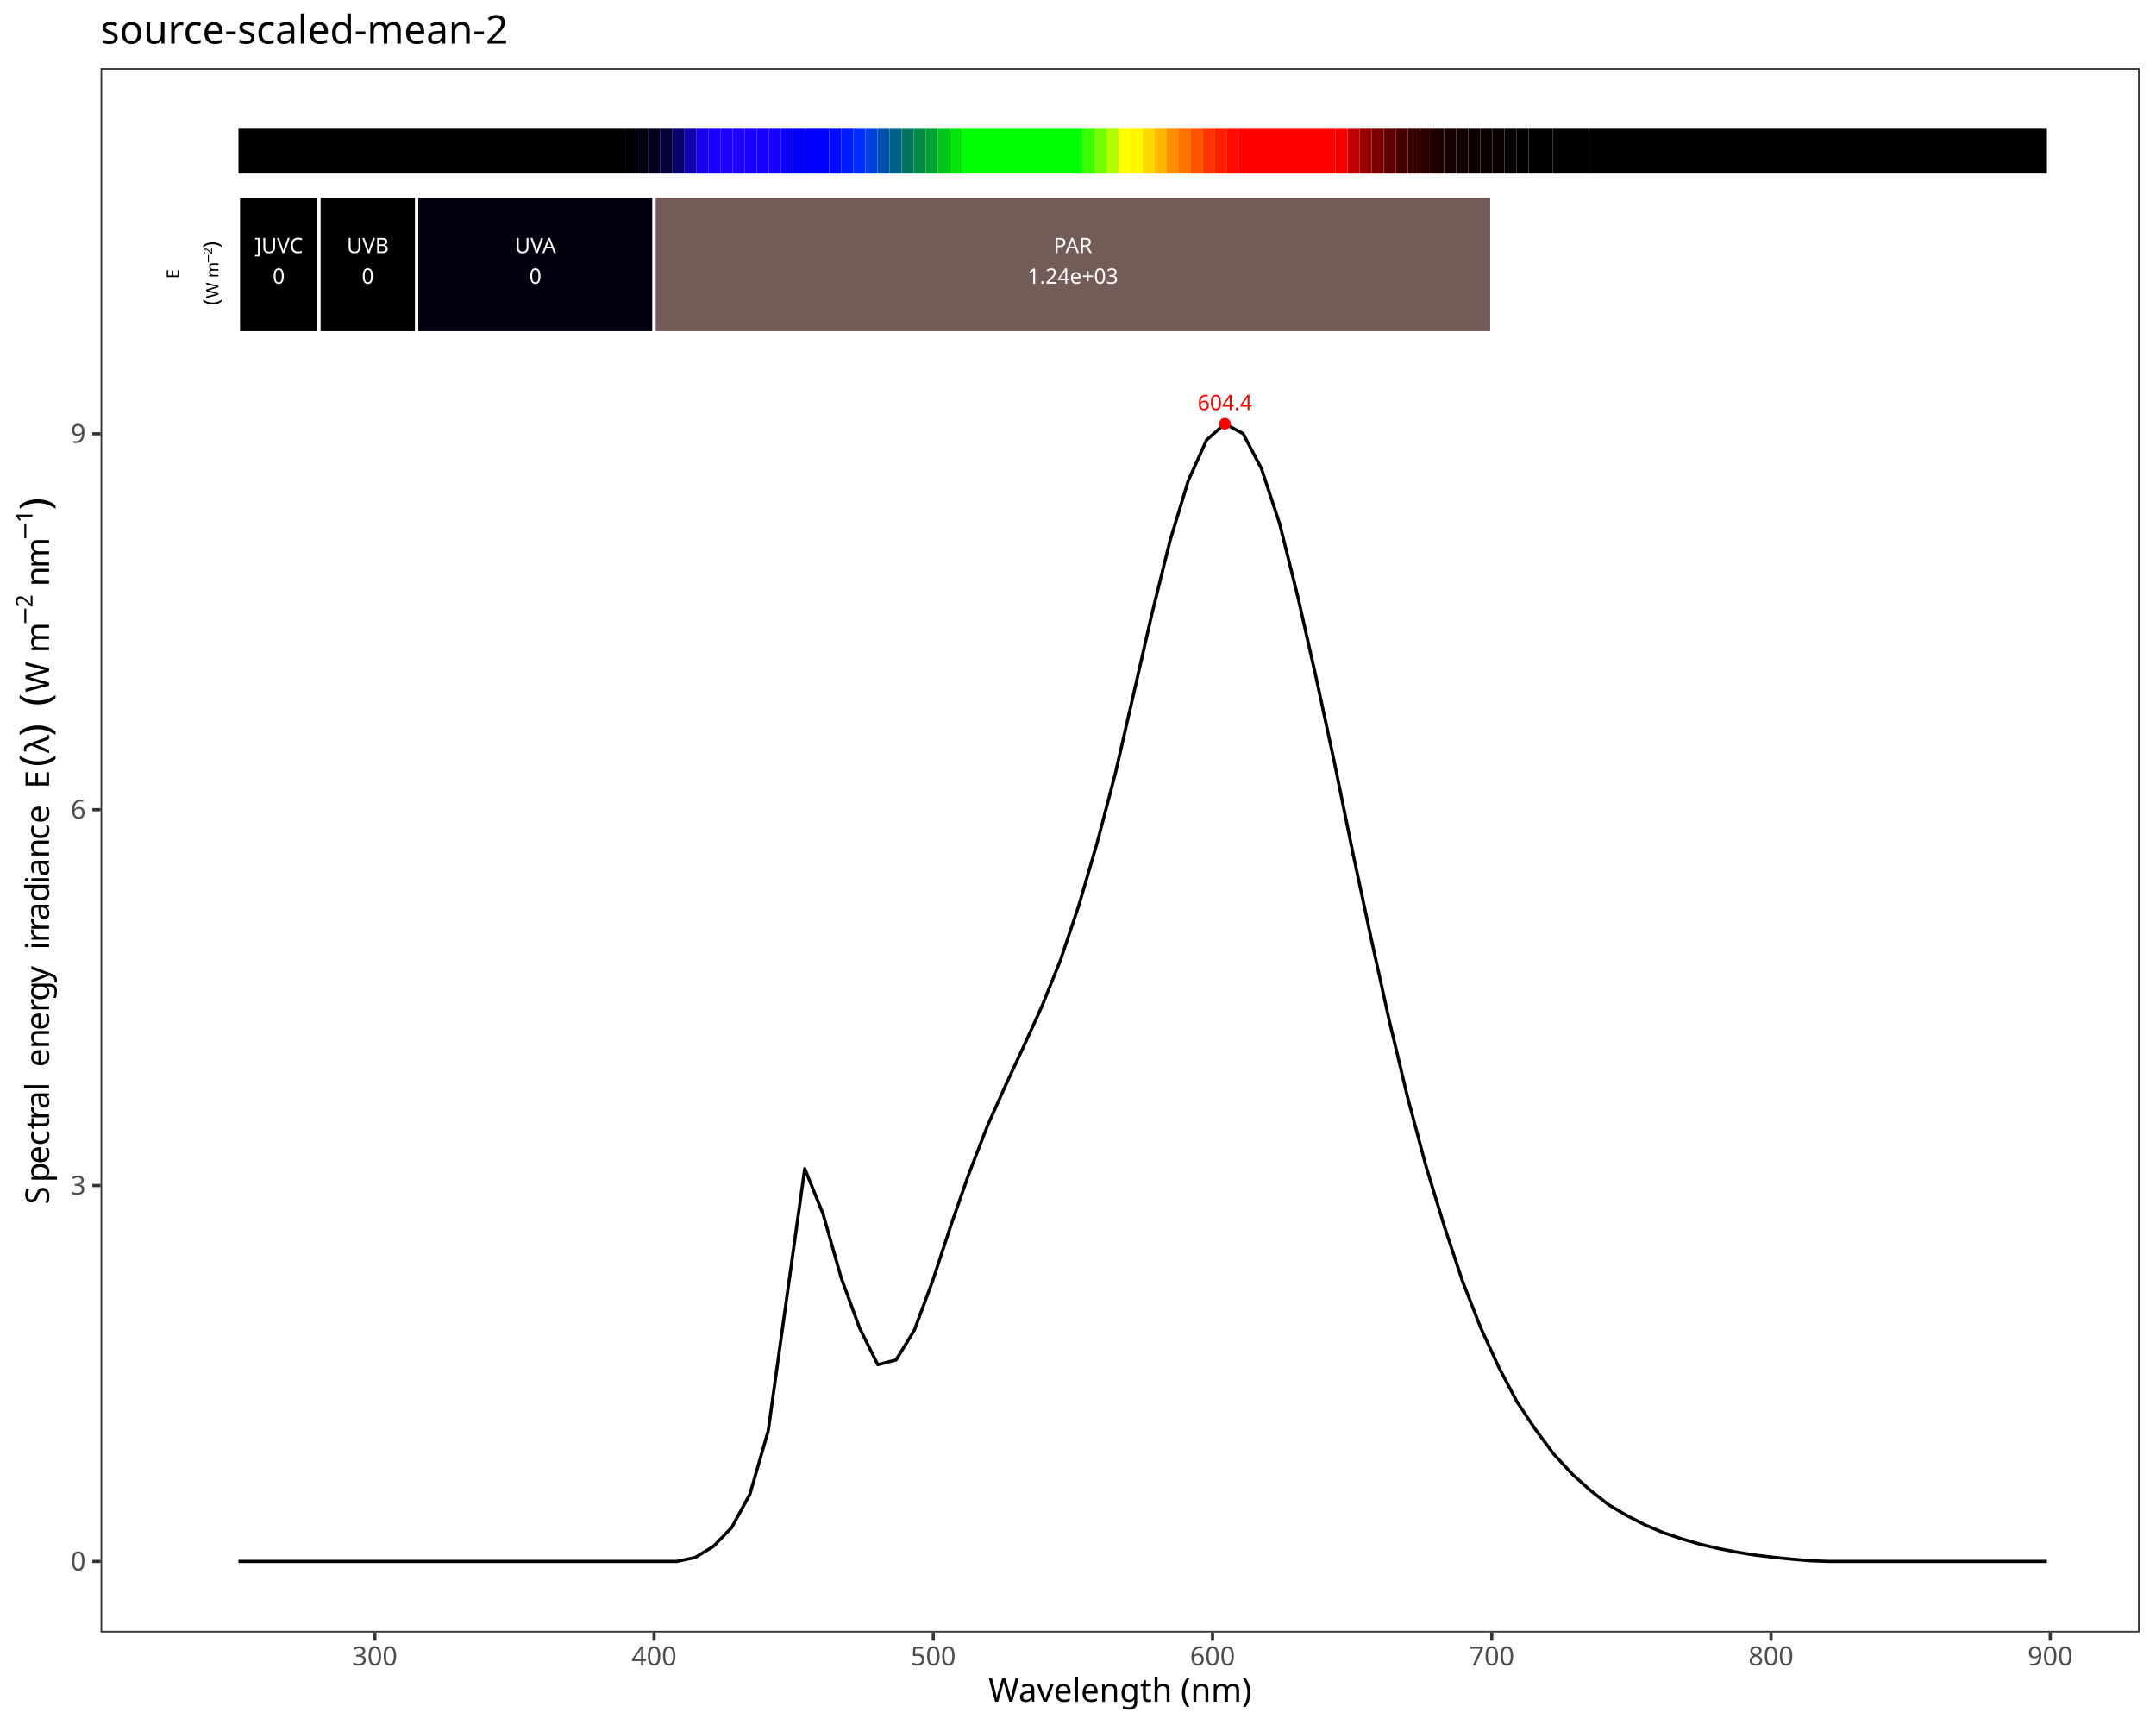
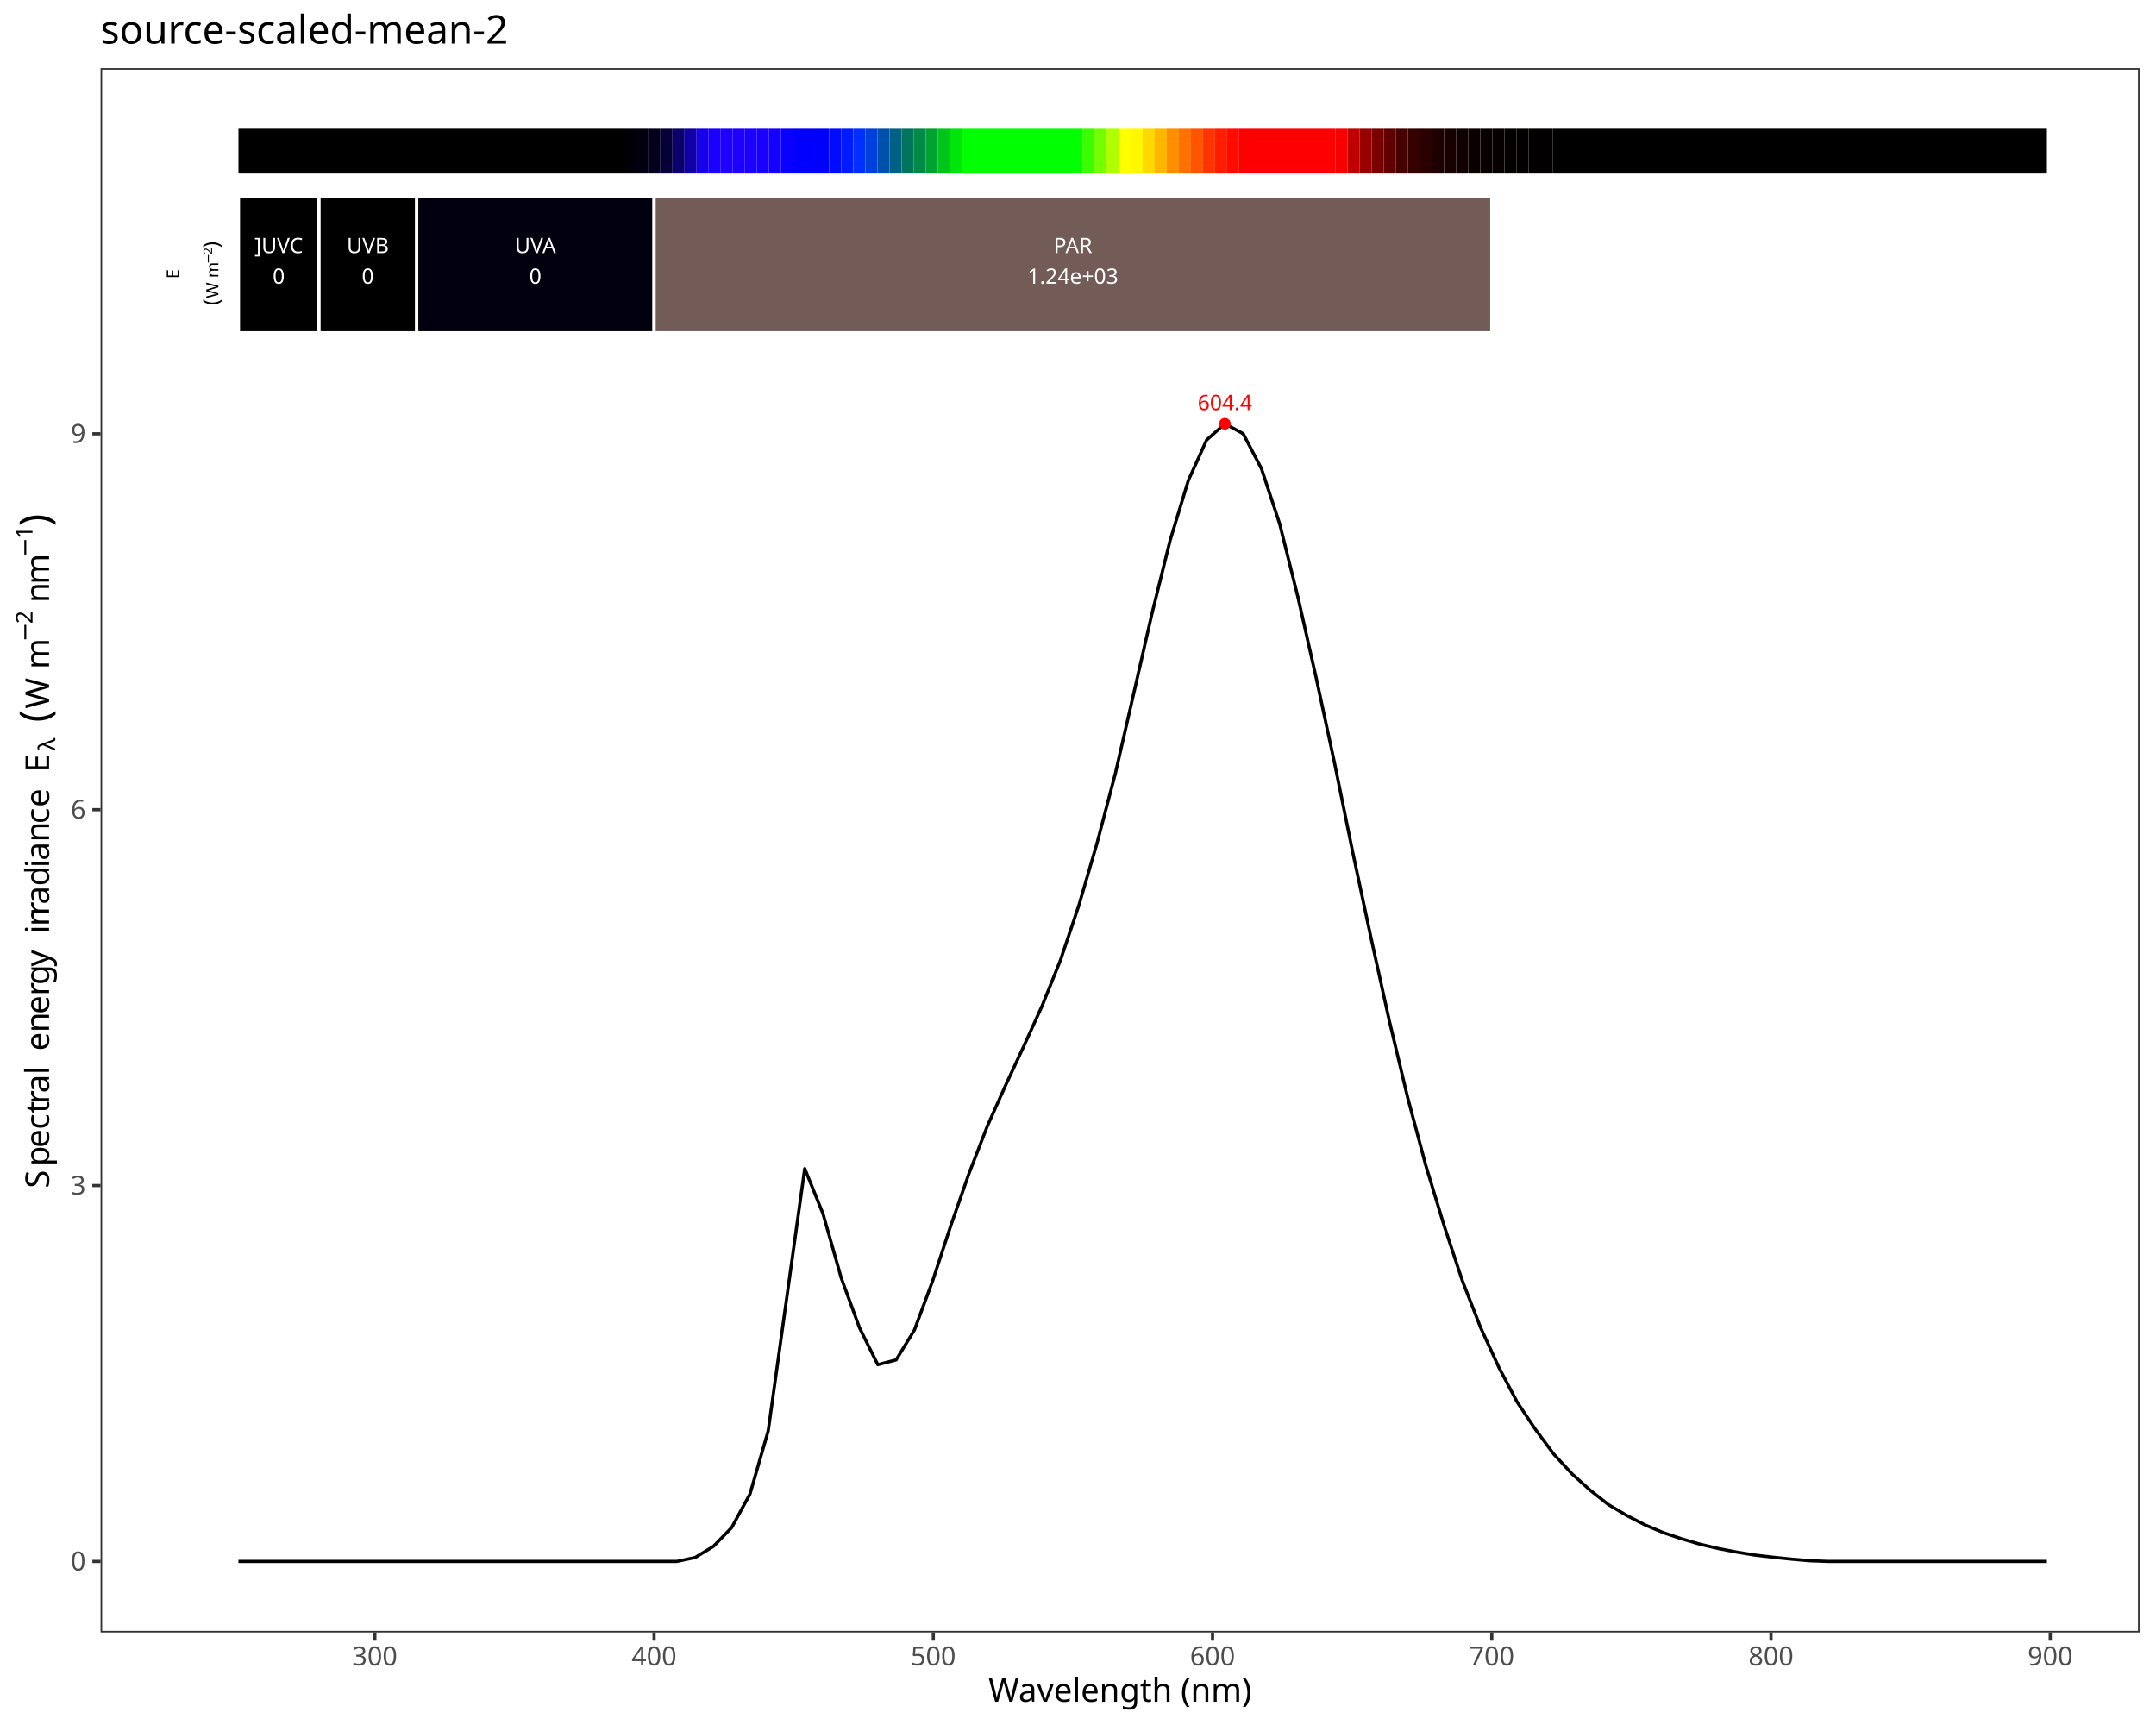
<svg xmlns="http://www.w3.org/2000/svg" class="svglite" data-engine-version="2.0" width="720.00pt" height="576.00pt" viewBox="0 0 720.00 576.00">
  <defs>
    <style type="text/css">
    .svglite line, .svglite polyline, .svglite polygon, .svglite path, .svglite rect, .svglite circle {
      fill: none;
      stroke: #000000;
      stroke-linecap: round;
      stroke-linejoin: round;
      stroke-miterlimit: 10.00;
    }
  </style>
  </defs>
  <rect width="100%" height="100%" style="stroke: none; fill: #FFFFFF;" />
  <defs>
    <clipPath id="cpMC4wMHw3MjAuMDB8MC4wMHw1NzYuMDA=">
      <rect x="0.00" y="0.00" width="720.00" height="576.00" />
    </clipPath>
  </defs>
  <g clip-path="url(#cpMC4wMHw3MjAuMDB8MC4wMHw1NzYuMDA=)">
    <rect x="0.00" y="0.00" width="720.00" height="576.00" style="stroke-width: 1.07; stroke: #FFFFFF; fill: #FFFFFF;" />
  </g>
  <defs>
    <clipPath id="cpMzMuNTh8NzE0LjUyfDIyLjc4fDU0NS4xMQ==">
      <rect x="33.58" y="22.78" width="680.94" height="522.33" />
    </clipPath>
  </defs>
  <g clip-path="url(#cpMzMuNTh8NzE0LjUyfDIyLjc4fDU0NS4xMQ==)">
    <rect x="33.58" y="22.78" width="680.94" height="522.33" style="stroke-width: 1.07; stroke: none; fill: #FFFFFF;" />
    <polyline points="79.63,521.37 85.73,521.37 91.83,521.37 97.93,521.37 104.03,521.37 110.13,521.37 116.23,521.37 122.33,521.37 128.43,521.37 134.54,521.37 140.64,521.37 146.74,521.37 152.84,521.37 158.94,521.37 165.04,521.37 171.14,521.37 177.24,521.37 183.34,521.37 189.44,521.37 195.54,521.37 201.64,521.37 207.74,521.37 213.84,521.37 219.94,521.37 226.04,521.37 232.14,520.07 238.24,516.35 244.34,510.07 250.44,498.90 256.54,477.78 262.64,433.98 268.74,390.22 274.84,405.28 280.94,426.76 287.04,443.39 293.14,455.68 299.25,454.09 305.35,444.15 311.45,427.72 317.55,409.15 323.65,391.70 329.75,375.96 335.85,362.34 341.95,349.22 348.05,335.78 354.15,320.59 360.25,302.43 366.35,281.57 372.45,258.36 378.55,231.81 384.65,205.10 390.75,180.48 396.85,160.41 402.95,146.91 409.05,141.49 415.15,144.80 421.25,156.45 427.35,174.92 433.45,199.41 439.55,226.40 445.65,254.70 451.75,284.62 457.85,313.17 463.96,340.83 470.06,366.38 476.16,389.22 482.26,409.27 488.36,427.68 494.46,443.32 500.56,456.61 506.66,468.18 512.76,477.30 518.86,485.52 524.96,492.13 531.06,497.63 537.16,502.43 543.26,506.05 549.36,509.19 555.46,511.77 561.56,513.82 567.66,515.61 573.76,517.05 579.86,518.24 585.96,519.24 592.06,519.97 598.16,520.60 604.26,521.14 610.36,521.37 616.46,521.37 622.57,521.37 628.67,521.37 634.77,521.37 640.87,521.37 646.97,521.37 653.07,521.37 659.17,521.37 665.27,521.37 671.37,521.37 677.47,521.37 683.57,521.37 " style="stroke-width: 1.07; stroke-linecap: butt;" />
    <text x="409.05" y="136.94" text-anchor="middle" style="font-size: 7.11px; fill: #FF0000; font-family: sans;" textLength="17.80px" lengthAdjust="spacingAndGlyphs">604.4</text>
    <circle cx="409.05" cy="141.49" r="1.95" style="stroke-width: 0.71; stroke: none; fill: #FF0000;" />
    <rect x="79.63" y="42.73" width="128.84" height="15.20" style="stroke-width: 1.07; stroke: none; stroke-linecap: square; stroke-linejoin: miter; fill: #000000;" />
    <rect x="208.47" y="42.73" width="4.03" height="15.20" style="stroke-width: 1.07; stroke: none; stroke-linecap: square; stroke-linejoin: miter; fill: #010006;" />
    <rect x="212.50" y="42.73" width="4.03" height="15.20" style="stroke-width: 1.07; stroke: none; stroke-linecap: square; stroke-linejoin: miter; fill: #02000F;" />
    <rect x="216.52" y="42.73" width="4.03" height="15.20" style="stroke-width: 1.07; stroke: none; stroke-linecap: square; stroke-linejoin: miter; fill: #03001E;" />
    <rect x="220.55" y="42.73" width="4.03" height="15.20" style="stroke-width: 1.07; stroke: none; stroke-linecap: square; stroke-linejoin: miter; fill: #060038;" />
    <rect x="224.58" y="42.73" width="4.03" height="15.20" style="stroke-width: 1.07; stroke: none; stroke-linecap: square; stroke-linejoin: miter; fill: #0C006D;" />
    <rect x="228.60" y="42.73" width="4.03" height="15.20" style="stroke-width: 1.07; stroke: none; stroke-linecap: square; stroke-linejoin: miter; fill: #1100A7;" />
    <rect x="232.63" y="42.73" width="4.03" height="15.20" style="stroke-width: 1.07; stroke: none; stroke-linecap: square; stroke-linejoin: miter; fill: #1700EB;" />
    <rect x="236.66" y="42.73" width="4.03" height="15.20" style="stroke-width: 1.07; stroke: none; stroke-linecap: square; stroke-linejoin: miter; fill: #1C00FF;" />
    <rect x="240.68" y="42.73" width="4.03" height="15.20" style="stroke-width: 1.07; stroke: none; stroke-linecap: square; stroke-linejoin: miter; fill: #1E00FF;" />
    <rect x="244.71" y="42.73" width="4.03" height="15.20" style="stroke-width: 1.07; stroke: none; stroke-linecap: square; stroke-linejoin: miter; fill: #1F00FF;" />
    <rect x="248.73" y="42.73" width="4.03" height="15.20" style="stroke-width: 1.07; stroke: none; stroke-linecap: square; stroke-linejoin: miter; fill: #1C00FF;" />
    <rect x="252.76" y="42.73" width="4.03" height="15.20" style="stroke-width: 1.07; stroke: none; stroke-linecap: square; stroke-linejoin: miter; fill: #1900FF;" />
    <rect x="256.79" y="42.73" width="4.03" height="15.20" style="stroke-width: 1.07; stroke: none; stroke-linecap: square; stroke-linejoin: miter; fill: #1400FF;" />
    <rect x="260.81" y="42.73" width="4.03" height="15.20" style="stroke-width: 1.07; stroke: none; stroke-linecap: square; stroke-linejoin: miter; fill: #0A00FF;" />
    <rect x="264.84" y="42.73" width="4.03" height="15.20" style="stroke-width: 1.07; stroke: none; stroke-linecap: square; stroke-linejoin: miter; fill: #0100FF;" />
    <rect x="268.87" y="42.73" width="8.05" height="15.20" style="stroke-width: 1.07; stroke: none; stroke-linecap: square; stroke-linejoin: miter; fill: #0000FF;" />
    <rect x="276.92" y="42.73" width="4.03" height="15.20" style="stroke-width: 1.07; stroke: none; stroke-linecap: square; stroke-linejoin: miter; fill: #000BFF;" />
    <rect x="280.94" y="42.73" width="4.03" height="15.20" style="stroke-width: 1.07; stroke: none; stroke-linecap: square; stroke-linejoin: miter; fill: #001BFF;" />
    <rect x="284.97" y="42.73" width="4.03" height="15.20" style="stroke-width: 1.07; stroke: none; stroke-linecap: square; stroke-linejoin: miter; fill: #0030FF;" />
    <rect x="289.00" y="42.73" width="4.03" height="15.20" style="stroke-width: 1.07; stroke: none; stroke-linecap: square; stroke-linejoin: miter; fill: #0041DD;" />
    <rect x="293.02" y="42.73" width="4.03" height="15.20" style="stroke-width: 1.07; stroke: none; stroke-linecap: square; stroke-linejoin: miter; fill: #0051AC;" />
    <rect x="297.05" y="42.73" width="4.03" height="15.20" style="stroke-width: 1.07; stroke: none; stroke-linecap: square; stroke-linejoin: miter; fill: #006184;" />
    <rect x="301.08" y="42.73" width="4.03" height="15.20" style="stroke-width: 1.07; stroke: none; stroke-linecap: square; stroke-linejoin: miter; fill: #00755C;" />
    <rect x="305.10" y="42.73" width="4.03" height="15.20" style="stroke-width: 1.07; stroke: none; stroke-linecap: square; stroke-linejoin: miter; fill: #008A45;" />
    <rect x="309.13" y="42.73" width="4.03" height="15.20" style="stroke-width: 1.07; stroke: none; stroke-linecap: square; stroke-linejoin: miter; fill: #00A232;" />
    <rect x="313.15" y="42.73" width="4.03" height="15.20" style="stroke-width: 1.07; stroke: none; stroke-linecap: square; stroke-linejoin: miter; fill: #00C61C;" />
    <rect x="317.18" y="42.73" width="4.03" height="15.20" style="stroke-width: 1.07; stroke: none; stroke-linecap: square; stroke-linejoin: miter; fill: #00E60C;" />
    <rect x="321.21" y="42.73" width="40.26" height="15.20" style="stroke-width: 1.07; stroke: none; stroke-linecap: square; stroke-linejoin: miter; fill: #00FF00;" />
    <rect x="361.47" y="42.73" width="4.03" height="15.20" style="stroke-width: 1.07; stroke: none; stroke-linecap: square; stroke-linejoin: miter; fill: #3AFF00;" />
    <rect x="365.50" y="42.73" width="4.03" height="15.20" style="stroke-width: 1.07; stroke: none; stroke-linecap: square; stroke-linejoin: miter; fill: #74FF00;" />
    <rect x="369.52" y="42.73" width="4.03" height="15.20" style="stroke-width: 1.07; stroke: none; stroke-linecap: square; stroke-linejoin: miter; fill: #B0FF00;" />
    <rect x="373.55" y="42.73" width="4.03" height="15.20" style="stroke-width: 1.07; stroke: none; stroke-linecap: square; stroke-linejoin: miter; fill: #FFFF00;" />
    <rect x="377.57" y="42.73" width="4.03" height="15.20" style="stroke-width: 1.07; stroke: none; stroke-linecap: square; stroke-linejoin: miter; fill: #FFF700;" />
    <rect x="381.60" y="42.73" width="4.03" height="15.20" style="stroke-width: 1.07; stroke: none; stroke-linecap: square; stroke-linejoin: miter; fill: #FFD800;" />
    <rect x="385.63" y="42.73" width="4.03" height="15.20" style="stroke-width: 1.07; stroke: none; stroke-linecap: square; stroke-linejoin: miter; fill: #FFB600;" />
    <rect x="389.65" y="42.73" width="4.03" height="15.20" style="stroke-width: 1.07; stroke: none; stroke-linecap: square; stroke-linejoin: miter; fill: #FF8F00;" />
    <rect x="393.68" y="42.73" width="4.03" height="15.20" style="stroke-width: 1.07; stroke: none; stroke-linecap: square; stroke-linejoin: miter; fill: #FF7200;" />
    <rect x="397.71" y="42.73" width="4.03" height="15.20" style="stroke-width: 1.07; stroke: none; stroke-linecap: square; stroke-linejoin: miter; fill: #FF5500;" />
    <rect x="401.73" y="42.73" width="4.03" height="15.20" style="stroke-width: 1.07; stroke: none; stroke-linecap: square; stroke-linejoin: miter; fill: #FF3400;" />
    <rect x="405.76" y="42.73" width="4.03" height="15.20" style="stroke-width: 1.07; stroke: none; stroke-linecap: square; stroke-linejoin: miter; fill: #FF1E00;" />
    <rect x="409.78" y="42.73" width="4.03" height="15.20" style="stroke-width: 1.07; stroke: none; stroke-linecap: square; stroke-linejoin: miter; fill: #FF0B00;" />
    <rect x="413.81" y="42.73" width="32.21" height="15.20" style="stroke-width: 1.07; stroke: none; stroke-linecap: square; stroke-linejoin: miter; fill: #FF0000;" />
    <rect x="446.02" y="42.73" width="4.03" height="15.20" style="stroke-width: 1.07; stroke: none; stroke-linecap: square; stroke-linejoin: miter; fill: #F60000;" />
    <rect x="450.05" y="42.73" width="4.03" height="15.20" style="stroke-width: 1.07; stroke: none; stroke-linecap: square; stroke-linejoin: miter; fill: #BF0000;" />
    <rect x="454.07" y="42.73" width="4.03" height="15.20" style="stroke-width: 1.07; stroke: none; stroke-linecap: square; stroke-linejoin: miter; fill: #990000;" />
    <rect x="458.10" y="42.73" width="4.03" height="15.20" style="stroke-width: 1.07; stroke: none; stroke-linecap: square; stroke-linejoin: miter; fill: #7A0000;" />
    <rect x="462.13" y="42.73" width="4.03" height="15.20" style="stroke-width: 1.07; stroke: none; stroke-linecap: square; stroke-linejoin: miter; fill: #600000;" />
    <rect x="466.15" y="42.73" width="4.03" height="15.20" style="stroke-width: 1.07; stroke: none; stroke-linecap: square; stroke-linejoin: miter; fill: #470000;" />
    <rect x="470.18" y="42.73" width="4.03" height="15.20" style="stroke-width: 1.07; stroke: none; stroke-linecap: square; stroke-linejoin: miter; fill: #370000;" />
    <rect x="474.20" y="42.73" width="4.03" height="15.20" style="stroke-width: 1.07; stroke: none; stroke-linecap: square; stroke-linejoin: miter; fill: #2A0000;" />
    <rect x="478.23" y="42.73" width="4.03" height="15.20" style="stroke-width: 1.07; stroke: none; stroke-linecap: square; stroke-linejoin: miter; fill: #1E0000;" />
    <rect x="482.26" y="42.73" width="4.03" height="15.20" style="stroke-width: 1.07; stroke: none; stroke-linecap: square; stroke-linejoin: miter; fill: #160000;" />
    <rect x="486.28" y="42.73" width="4.03" height="15.20" style="stroke-width: 1.07; stroke: none; stroke-linecap: square; stroke-linejoin: miter; fill: #100000;" />
    <rect x="490.31" y="42.73" width="4.03" height="15.20" style="stroke-width: 1.07; stroke: none; stroke-linecap: square; stroke-linejoin: miter; fill: #0B0000;" />
    <rect x="494.34" y="42.73" width="4.03" height="15.20" style="stroke-width: 1.07; stroke: none; stroke-linecap: square; stroke-linejoin: miter; fill: #090000;" />
    <rect x="498.36" y="42.73" width="4.03" height="15.20" style="stroke-width: 1.07; stroke: none; stroke-linecap: square; stroke-linejoin: miter; fill: #060000;" />
    <rect x="502.39" y="42.73" width="4.03" height="15.20" style="stroke-width: 1.07; stroke: none; stroke-linecap: square; stroke-linejoin: miter; fill: #040000;" />
    <rect x="506.41" y="42.73" width="4.03" height="15.20" style="stroke-width: 1.07; stroke: none; stroke-linecap: square; stroke-linejoin: miter; fill: #030000;" />
    <rect x="510.44" y="42.73" width="8.05" height="15.20" style="stroke-width: 1.07; stroke: none; stroke-linecap: square; stroke-linejoin: miter; fill: #020000;" />
    <rect x="518.49" y="42.73" width="12.08" height="15.20" style="stroke-width: 1.07; stroke: none; stroke-linecap: square; stroke-linejoin: miter; fill: #010000;" />
    <rect x="530.57" y="42.73" width="153.00" height="15.20" style="stroke-width: 1.07; stroke: none; stroke-linecap: square; stroke-linejoin: miter; fill: #000000;" />
    <rect x="79.63" y="65.52" width="26.89" height="45.59" style="stroke-width: 1.07; stroke: #FFFFFF; stroke-linecap: square; stroke-linejoin: miter; fill: #000000;" />
    <rect x="106.53" y="65.52" width="32.64" height="45.59" style="stroke-width: 1.07; stroke: #FFFFFF; stroke-linecap: square; stroke-linejoin: miter; fill: #000000;" />
    <rect x="139.16" y="65.52" width="79.26" height="45.59" style="stroke-width: 1.07; stroke: #FFFFFF; stroke-linecap: square; stroke-linejoin: miter; fill: #02000F;" />
    <rect x="218.43" y="65.52" width="279.75" height="45.59" style="stroke-width: 1.07; stroke: #FFFFFF; stroke-linecap: square; stroke-linejoin: miter; fill: #735B57;" />
    <text x="93.08" y="84.50" text-anchor="middle" style="font-size: 7.11px; fill: #FFFFFF; font-family: sans;" textLength="17.00px" lengthAdjust="spacingAndGlyphs">]UVC</text>
    <text x="93.08" y="94.74" text-anchor="middle" style="font-size: 7.11px; fill: #FFFFFF; font-family: sans;" textLength="3.96px" lengthAdjust="spacingAndGlyphs">0</text>
    <text x="122.84" y="84.50" text-anchor="middle" style="font-size: 7.11px; fill: #FFFFFF; font-family: sans;" textLength="14.63px" lengthAdjust="spacingAndGlyphs">UVB</text>
    <text x="122.84" y="94.74" text-anchor="middle" style="font-size: 7.11px; fill: #FFFFFF; font-family: sans;" textLength="3.96px" lengthAdjust="spacingAndGlyphs">0</text>
    <text x="178.79" y="84.50" text-anchor="middle" style="font-size: 7.11px; fill: #FFFFFF; font-family: sans;" textLength="14.63px" lengthAdjust="spacingAndGlyphs">UVA</text>
    <text x="178.79" y="94.74" text-anchor="middle" style="font-size: 7.11px; fill: #FFFFFF; font-family: sans;" textLength="3.96px" lengthAdjust="spacingAndGlyphs">0</text>
    <text x="358.30" y="84.50" text-anchor="middle" style="font-size: 7.11px; fill: #FFFFFF; font-family: sans;" textLength="14.63px" lengthAdjust="spacingAndGlyphs">PAR</text>
    <text x="358.30" y="94.74" text-anchor="middle" style="font-size: 7.11px; fill: #FFFFFF; font-family: sans;" textLength="29.87px" lengthAdjust="spacingAndGlyphs">1.24e+03</text>
    <text transform="translate(59.76,93.06) rotate(-90)" style="font-size: 5.69px; font-family: sans;" textLength="3.80px" lengthAdjust="spacingAndGlyphs">E</text>
    <text transform="translate(72.93,101.95) rotate(-90)" style="font-size: 7.11px; font-family: sans;" textLength="2.37px" lengthAdjust="spacingAndGlyphs">(</text>
    <text transform="translate(72.93,99.58) rotate(-90)" style="font-size: 5.69px; font-family: sans;" textLength="5.37px" lengthAdjust="spacingAndGlyphs">W</text>
    <text transform="translate(72.93,94.21) rotate(-90)" style="font-size: 5.69px; font-family: sans;" textLength="1.42px" lengthAdjust="spacingAndGlyphs"> </text>
    <text transform="translate(72.93,92.79) rotate(-90)" style="font-size: 5.69px; font-family: sans;" textLength="4.74px" lengthAdjust="spacingAndGlyphs">m</text>
    <text transform="translate(70.82,88.05) rotate(-90)" style="font-size: 3.98px; font-family: sans;" textLength="3.10px" lengthAdjust="spacingAndGlyphs">−</text>
    <text transform="translate(70.82,84.95) rotate(-90)" style="font-size: 3.98px; font-family: sans;" textLength="2.22px" lengthAdjust="spacingAndGlyphs">2</text>
    <text transform="translate(72.93,82.74) rotate(-90)" style="font-size: 7.11px; font-family: sans;" textLength="2.36px" lengthAdjust="spacingAndGlyphs">)</text>
    <rect x="33.58" y="22.78" width="680.94" height="522.33" style="stroke-width: 1.07; stroke: #333333;" />
  </g>
  <g clip-path="url(#cpMC4wMHw3MjAuMDB8MC4wMHw1NzYuMDA=)">
    <text x="28.65" y="524.40" text-anchor="end" style="font-size: 8.80px; fill: #4D4D4D; font-family: sans;" textLength="4.89px" lengthAdjust="spacingAndGlyphs">0</text>
    <text x="28.65" y="398.89" text-anchor="end" style="font-size: 8.80px; fill: #4D4D4D; font-family: sans;" textLength="4.89px" lengthAdjust="spacingAndGlyphs">3</text>
    <text x="28.65" y="273.38" text-anchor="end" style="font-size: 8.80px; fill: #4D4D4D; font-family: sans;" textLength="4.89px" lengthAdjust="spacingAndGlyphs">6</text>
    <text x="28.65" y="147.87" text-anchor="end" style="font-size: 8.80px; fill: #4D4D4D; font-family: sans;" textLength="4.89px" lengthAdjust="spacingAndGlyphs">9</text>
    <polyline points="30.84,521.37 33.58,521.37 " style="stroke-width: 1.07; stroke: #333333; stroke-linecap: butt;" />
    <polyline points="30.84,395.86 33.58,395.86 " style="stroke-width: 1.07; stroke: #333333; stroke-linecap: butt;" />
    <polyline points="30.84,270.35 33.58,270.35 " style="stroke-width: 1.07; stroke: #333333; stroke-linecap: butt;" />
    <polyline points="30.84,144.85 33.58,144.85 " style="stroke-width: 1.07; stroke: #333333; stroke-linecap: butt;" />
    <polyline points="125.18,547.85 125.18,545.11 " style="stroke-width: 1.07; stroke: #333333; stroke-linecap: butt;" />
    <polyline points="218.43,547.85 218.43,545.11 " style="stroke-width: 1.07; stroke: #333333; stroke-linecap: butt;" />
    <polyline points="311.68,547.85 311.68,545.11 " style="stroke-width: 1.07; stroke: #333333; stroke-linecap: butt;" />
    <polyline points="404.93,547.85 404.93,545.11 " style="stroke-width: 1.07; stroke: #333333; stroke-linecap: butt;" />
    <polyline points="498.18,547.85 498.18,545.11 " style="stroke-width: 1.07; stroke: #333333; stroke-linecap: butt;" />
    <polyline points="591.43,547.85 591.43,545.11 " style="stroke-width: 1.07; stroke: #333333; stroke-linecap: butt;" />
    <polyline points="684.68,547.85 684.68,545.11 " style="stroke-width: 1.07; stroke: #333333; stroke-linecap: butt;" />
    <text x="125.18" y="556.10" text-anchor="middle" style="font-size: 8.80px; fill: #4D4D4D; font-family: sans;" textLength="14.68px" lengthAdjust="spacingAndGlyphs">300</text>
    <text x="218.43" y="556.10" text-anchor="middle" style="font-size: 8.80px; fill: #4D4D4D; font-family: sans;" textLength="14.68px" lengthAdjust="spacingAndGlyphs">400</text>
    <text x="311.68" y="556.10" text-anchor="middle" style="font-size: 8.80px; fill: #4D4D4D; font-family: sans;" textLength="14.68px" lengthAdjust="spacingAndGlyphs">500</text>
    <text x="404.93" y="556.10" text-anchor="middle" style="font-size: 8.80px; fill: #4D4D4D; font-family: sans;" textLength="14.68px" lengthAdjust="spacingAndGlyphs">600</text>
    <text x="498.18" y="556.10" text-anchor="middle" style="font-size: 8.80px; fill: #4D4D4D; font-family: sans;" textLength="14.68px" lengthAdjust="spacingAndGlyphs">700</text>
    <text x="591.43" y="556.10" text-anchor="middle" style="font-size: 8.80px; fill: #4D4D4D; font-family: sans;" textLength="14.68px" lengthAdjust="spacingAndGlyphs">800</text>
    <text x="684.68" y="556.10" text-anchor="middle" style="font-size: 8.80px; fill: #4D4D4D; font-family: sans;" textLength="14.68px" lengthAdjust="spacingAndGlyphs">900</text>
    <text x="374.05" y="568.24" text-anchor="middle" style="font-size: 11.00px; font-family: sans;" textLength="83.76px" lengthAdjust="spacingAndGlyphs">Wavelength (nm)</text>
-     <text transform="translate(16.38,402.16) rotate(-90)" style="font-size: 11.00px; font-family: sans;" textLength="7.34px" lengthAdjust="spacingAndGlyphs">S</text>
-     <text transform="translate(16.38,394.83) rotate(-90)" style="font-size: 11.00px; font-family: sans;" textLength="6.12px" lengthAdjust="spacingAndGlyphs">p</text>
-     <text transform="translate(16.38,388.71) rotate(-90)" style="font-size: 11.00px; font-family: sans;" textLength="6.12px" lengthAdjust="spacingAndGlyphs">e</text>
-     <text transform="translate(16.38,382.59) rotate(-90)" style="font-size: 11.00px; font-family: sans;" textLength="5.50px" lengthAdjust="spacingAndGlyphs">c</text>
-     <text transform="translate(16.38,377.08) rotate(-90)" style="font-size: 11.00px; font-family: sans;" textLength="3.06px" lengthAdjust="spacingAndGlyphs">t</text>
-     <text transform="translate(16.38,374.03) rotate(-90)" style="font-size: 11.00px; font-family: sans;" textLength="3.66px" lengthAdjust="spacingAndGlyphs">r</text>
-     <text transform="translate(16.38,370.37) rotate(-90)" style="font-size: 11.00px; font-family: sans;" textLength="6.12px" lengthAdjust="spacingAndGlyphs">a</text>
-     <text transform="translate(16.38,364.25) rotate(-90)" style="font-size: 11.00px; font-family: sans;" textLength="2.44px" lengthAdjust="spacingAndGlyphs">l</text>
-     <text transform="translate(16.38,361.81) rotate(-90)" style="font-size: 11.00px; font-family: sans;" textLength="2.75px" lengthAdjust="spacingAndGlyphs"> </text>
-     <text transform="translate(16.38,359.05) rotate(-90)" style="font-size: 11.00px; font-family: sans;" textLength="2.75px" lengthAdjust="spacingAndGlyphs"> </text>
-     <text transform="translate(16.38,356.30) rotate(-90)" style="font-size: 11.00px; font-family: sans;" textLength="6.12px" lengthAdjust="spacingAndGlyphs">e</text>
-     <text transform="translate(16.38,350.18) rotate(-90)" style="font-size: 11.00px; font-family: sans;" textLength="6.12px" lengthAdjust="spacingAndGlyphs">n</text>
-     <text transform="translate(16.38,344.07) rotate(-90)" style="font-size: 11.00px; font-family: sans;" textLength="6.12px" lengthAdjust="spacingAndGlyphs">e</text>
-     <text transform="translate(16.38,337.95) rotate(-90)" style="font-size: 11.00px; font-family: sans;" textLength="3.66px" lengthAdjust="spacingAndGlyphs">r</text>
-     <text transform="translate(16.38,334.28) rotate(-90)" style="font-size: 11.00px; font-family: sans;" textLength="6.12px" lengthAdjust="spacingAndGlyphs">g</text>
-     <text transform="translate(16.38,328.17) rotate(-90)" style="font-size: 11.00px; font-family: sans;" textLength="5.50px" lengthAdjust="spacingAndGlyphs">y</text>
-     <text transform="translate(16.38,322.66) rotate(-90)" style="font-size: 11.00px; font-family: sans;" textLength="2.75px" lengthAdjust="spacingAndGlyphs"> </text>
-     <text transform="translate(16.38,319.91) rotate(-90)" style="font-size: 11.00px; font-family: sans;" textLength="2.75px" lengthAdjust="spacingAndGlyphs"> </text>
-     <text transform="translate(16.38,317.16) rotate(-90)" style="font-size: 11.00px; font-family: sans;" textLength="2.44px" lengthAdjust="spacingAndGlyphs">i</text>
-     <text transform="translate(16.38,314.71) rotate(-90)" style="font-size: 11.00px; font-family: sans;" textLength="3.66px" lengthAdjust="spacingAndGlyphs">r</text>
-     <text transform="translate(16.38,311.05) rotate(-90)" style="font-size: 11.00px; font-family: sans;" textLength="3.66px" lengthAdjust="spacingAndGlyphs">r</text>
-     <text transform="translate(16.38,307.39) rotate(-90)" style="font-size: 11.00px; font-family: sans;" textLength="6.12px" lengthAdjust="spacingAndGlyphs">a</text>
-     <text transform="translate(16.38,301.27) rotate(-90)" style="font-size: 11.00px; font-family: sans;" textLength="6.12px" lengthAdjust="spacingAndGlyphs">d</text>
-     <text transform="translate(16.38,295.15) rotate(-90)" style="font-size: 11.00px; font-family: sans;" textLength="2.44px" lengthAdjust="spacingAndGlyphs">i</text>
-     <text transform="translate(16.38,292.71) rotate(-90)" style="font-size: 11.00px; font-family: sans;" textLength="6.12px" lengthAdjust="spacingAndGlyphs">a</text>
-     <text transform="translate(16.38,286.59) rotate(-90)" style="font-size: 11.00px; font-family: sans;" textLength="6.12px" lengthAdjust="spacingAndGlyphs">n</text>
-     <text transform="translate(16.38,280.47) rotate(-90)" style="font-size: 11.00px; font-family: sans;" textLength="5.50px" lengthAdjust="spacingAndGlyphs">c</text>
-     <text transform="translate(16.38,274.97) rotate(-90)" style="font-size: 11.00px; font-family: sans;" textLength="6.12px" lengthAdjust="spacingAndGlyphs">e</text>
-     <text transform="translate(16.38,268.85) rotate(-90)" style="font-size: 11.00px; font-family: sans;" textLength="2.75px" lengthAdjust="spacingAndGlyphs"> </text>
-     <text transform="translate(16.38,266.10) rotate(-90)" style="font-size: 11.00px; font-family: sans;" textLength="2.75px" lengthAdjust="spacingAndGlyphs"> </text>
-     <text transform="translate(16.38,263.35) rotate(-90)" style="font-size: 11.00px; font-family: sans;" textLength="7.34px" lengthAdjust="spacingAndGlyphs">E</text>
-     <text transform="translate(16.38,256.01) rotate(-90)" style="font-size: 13.75px; font-family: sans;" textLength="4.58px" lengthAdjust="spacingAndGlyphs">(</text>
-     <text transform="translate(16.38,251.43) rotate(-90)" style="font-size: 11.00px; font-family: sans;" textLength="5.60px" lengthAdjust="spacingAndGlyphs">λ</text>
-     <text transform="translate(16.38,245.83) rotate(-90)" style="font-size: 13.75px; font-family: sans;" textLength="4.57px" lengthAdjust="spacingAndGlyphs">)</text>
-     <text transform="translate(16.38,241.26) rotate(-90)" style="font-size: 11.00px; font-family: sans;" textLength="2.75px" lengthAdjust="spacingAndGlyphs"> </text>
-     <text transform="translate(16.38,238.50) rotate(-90)" style="font-size: 11.00px; font-family: sans;" textLength="2.75px" lengthAdjust="spacingAndGlyphs"> </text>
-     <text transform="translate(16.38,235.75) rotate(-90)" style="font-size: 13.75px; font-family: sans;" textLength="4.58px" lengthAdjust="spacingAndGlyphs">(</text>
-     <text transform="translate(16.38,231.17) rotate(-90)" style="font-size: 11.00px; font-family: sans;" textLength="10.38px" lengthAdjust="spacingAndGlyphs">W</text>
-     <text transform="translate(16.38,220.79) rotate(-90)" style="font-size: 11.00px; font-family: sans;" textLength="2.75px" lengthAdjust="spacingAndGlyphs"> </text>
-     <text transform="translate(16.38,218.04) rotate(-90)" style="font-size: 11.00px; font-family: sans;" textLength="9.17px" lengthAdjust="spacingAndGlyphs">m</text>
-     <text transform="translate(10.86,208.87) rotate(-90)" style="font-size: 7.70px; font-family: sans;" textLength="5.98px" lengthAdjust="spacingAndGlyphs">−</text>
-     <text transform="translate(10.86,202.89) rotate(-90)" style="font-size: 7.70px; font-family: sans;" textLength="4.28px" lengthAdjust="spacingAndGlyphs">2</text>
-     <text transform="translate(16.38,198.61) rotate(-90)" style="font-size: 11.00px; font-family: sans;" textLength="2.75px" lengthAdjust="spacingAndGlyphs"> </text>
-     <text transform="translate(16.38,195.85) rotate(-90)" style="font-size: 11.00px; font-family: sans;" textLength="6.12px" lengthAdjust="spacingAndGlyphs">n</text>
-     <text transform="translate(16.38,189.73) rotate(-90)" style="font-size: 11.00px; font-family: sans;" textLength="9.17px" lengthAdjust="spacingAndGlyphs">m</text>
-     <text transform="translate(10.86,180.57) rotate(-90)" style="font-size: 7.70px; font-family: sans;" textLength="5.98px" lengthAdjust="spacingAndGlyphs">−</text>
-     <text transform="translate(10.86,174.58) rotate(-90)" style="font-size: 7.70px; font-family: sans;" textLength="4.28px" lengthAdjust="spacingAndGlyphs">1</text>
-     <text transform="translate(16.38,170.30) rotate(-90)" style="font-size: 13.75px; font-family: sans;" textLength="4.57px" lengthAdjust="spacingAndGlyphs">)</text>
+     <text transform="translate(16.38,396.75) rotate(-90)" style="font-size: 11.00px; font-family: sans;" textLength="7.34px" lengthAdjust="spacingAndGlyphs">S</text>
+     <text transform="translate(16.38,389.41) rotate(-90)" style="font-size: 11.00px; font-family: sans;" textLength="6.12px" lengthAdjust="spacingAndGlyphs">p</text>
+     <text transform="translate(16.38,383.29) rotate(-90)" style="font-size: 11.00px; font-family: sans;" textLength="6.12px" lengthAdjust="spacingAndGlyphs">e</text>
+     <text transform="translate(16.38,377.17) rotate(-90)" style="font-size: 11.00px; font-family: sans;" textLength="5.50px" lengthAdjust="spacingAndGlyphs">c</text>
+     <text transform="translate(16.38,371.67) rotate(-90)" style="font-size: 11.00px; font-family: sans;" textLength="3.06px" lengthAdjust="spacingAndGlyphs">t</text>
+     <text transform="translate(16.38,368.61) rotate(-90)" style="font-size: 11.00px; font-family: sans;" textLength="3.66px" lengthAdjust="spacingAndGlyphs">r</text>
+     <text transform="translate(16.38,364.95) rotate(-90)" style="font-size: 11.00px; font-family: sans;" textLength="6.12px" lengthAdjust="spacingAndGlyphs">a</text>
+     <text transform="translate(16.38,358.83) rotate(-90)" style="font-size: 11.00px; font-family: sans;" textLength="2.44px" lengthAdjust="spacingAndGlyphs">l</text>
+     <text transform="translate(16.38,356.39) rotate(-90)" style="font-size: 11.00px; font-family: sans;" textLength="2.75px" lengthAdjust="spacingAndGlyphs"> </text>
+     <text transform="translate(16.38,353.64) rotate(-90)" style="font-size: 11.00px; font-family: sans;" textLength="2.75px" lengthAdjust="spacingAndGlyphs"> </text>
+     <text transform="translate(16.38,350.89) rotate(-90)" style="font-size: 11.00px; font-family: sans;" textLength="6.12px" lengthAdjust="spacingAndGlyphs">e</text>
+     <text transform="translate(16.38,344.77) rotate(-90)" style="font-size: 11.00px; font-family: sans;" textLength="6.12px" lengthAdjust="spacingAndGlyphs">n</text>
+     <text transform="translate(16.38,338.65) rotate(-90)" style="font-size: 11.00px; font-family: sans;" textLength="6.12px" lengthAdjust="spacingAndGlyphs">e</text>
+     <text transform="translate(16.38,332.53) rotate(-90)" style="font-size: 11.00px; font-family: sans;" textLength="3.66px" lengthAdjust="spacingAndGlyphs">r</text>
+     <text transform="translate(16.38,328.87) rotate(-90)" style="font-size: 11.00px; font-family: sans;" textLength="6.12px" lengthAdjust="spacingAndGlyphs">g</text>
+     <text transform="translate(16.38,322.75) rotate(-90)" style="font-size: 11.00px; font-family: sans;" textLength="5.50px" lengthAdjust="spacingAndGlyphs">y</text>
+     <text transform="translate(16.38,317.25) rotate(-90)" style="font-size: 11.00px; font-family: sans;" textLength="2.75px" lengthAdjust="spacingAndGlyphs"> </text>
+     <text transform="translate(16.38,314.49) rotate(-90)" style="font-size: 11.00px; font-family: sans;" textLength="2.75px" lengthAdjust="spacingAndGlyphs"> </text>
+     <text transform="translate(16.38,311.74) rotate(-90)" style="font-size: 11.00px; font-family: sans;" textLength="2.44px" lengthAdjust="spacingAndGlyphs">i</text>
+     <text transform="translate(16.38,309.30) rotate(-90)" style="font-size: 11.00px; font-family: sans;" textLength="3.66px" lengthAdjust="spacingAndGlyphs">r</text>
+     <text transform="translate(16.38,305.64) rotate(-90)" style="font-size: 11.00px; font-family: sans;" textLength="3.66px" lengthAdjust="spacingAndGlyphs">r</text>
+     <text transform="translate(16.38,301.97) rotate(-90)" style="font-size: 11.00px; font-family: sans;" textLength="6.12px" lengthAdjust="spacingAndGlyphs">a</text>
+     <text transform="translate(16.38,295.86) rotate(-90)" style="font-size: 11.00px; font-family: sans;" textLength="6.12px" lengthAdjust="spacingAndGlyphs">d</text>
+     <text transform="translate(16.38,289.74) rotate(-90)" style="font-size: 11.00px; font-family: sans;" textLength="2.44px" lengthAdjust="spacingAndGlyphs">i</text>
+     <text transform="translate(16.38,287.30) rotate(-90)" style="font-size: 11.00px; font-family: sans;" textLength="6.12px" lengthAdjust="spacingAndGlyphs">a</text>
+     <text transform="translate(16.38,281.18) rotate(-90)" style="font-size: 11.00px; font-family: sans;" textLength="6.12px" lengthAdjust="spacingAndGlyphs">n</text>
+     <text transform="translate(16.38,275.06) rotate(-90)" style="font-size: 11.00px; font-family: sans;" textLength="5.50px" lengthAdjust="spacingAndGlyphs">c</text>
+     <text transform="translate(16.38,269.55) rotate(-90)" style="font-size: 11.00px; font-family: sans;" textLength="6.12px" lengthAdjust="spacingAndGlyphs">e</text>
+     <text transform="translate(16.38,263.44) rotate(-90)" style="font-size: 11.00px; font-family: sans;" textLength="2.75px" lengthAdjust="spacingAndGlyphs"> </text>
+     <text transform="translate(16.38,260.68) rotate(-90)" style="font-size: 11.00px; font-family: sans;" textLength="2.75px" lengthAdjust="spacingAndGlyphs"> </text>
+     <text transform="translate(16.38,257.93) rotate(-90)" style="font-size: 11.00px; font-family: sans;" textLength="7.34px" lengthAdjust="spacingAndGlyphs">E</text>
+     <text transform="translate(18.42,250.59) rotate(-90)" style="font-size: 7.70px; font-family: sans;" textLength="3.92px" lengthAdjust="spacingAndGlyphs">λ</text>
+     <text transform="translate(16.38,246.67) rotate(-90)" style="font-size: 11.00px; font-family: sans;" textLength="2.75px" lengthAdjust="spacingAndGlyphs"> </text>
+     <text transform="translate(16.38,243.92) rotate(-90)" style="font-size: 11.00px; font-family: sans;" textLength="2.75px" lengthAdjust="spacingAndGlyphs"> </text>
+     <text transform="translate(16.38,241.17) rotate(-90)" style="font-size: 13.75px; font-family: sans;" textLength="4.58px" lengthAdjust="spacingAndGlyphs">(</text>
+     <text transform="translate(16.38,236.59) rotate(-90)" style="font-size: 11.00px; font-family: sans;" textLength="10.38px" lengthAdjust="spacingAndGlyphs">W</text>
+     <text transform="translate(16.38,226.21) rotate(-90)" style="font-size: 11.00px; font-family: sans;" textLength="2.75px" lengthAdjust="spacingAndGlyphs"> </text>
+     <text transform="translate(16.38,223.45) rotate(-90)" style="font-size: 11.00px; font-family: sans;" textLength="9.17px" lengthAdjust="spacingAndGlyphs">m</text>
+     <text transform="translate(10.86,214.29) rotate(-90)" style="font-size: 7.70px; font-family: sans;" textLength="5.98px" lengthAdjust="spacingAndGlyphs">−</text>
+     <text transform="translate(10.86,208.30) rotate(-90)" style="font-size: 7.70px; font-family: sans;" textLength="4.28px" lengthAdjust="spacingAndGlyphs">2</text>
+     <text transform="translate(16.38,204.02) rotate(-90)" style="font-size: 11.00px; font-family: sans;" textLength="2.75px" lengthAdjust="spacingAndGlyphs"> </text>
+     <text transform="translate(16.38,201.27) rotate(-90)" style="font-size: 11.00px; font-family: sans;" textLength="6.12px" lengthAdjust="spacingAndGlyphs">n</text>
+     <text transform="translate(16.38,195.15) rotate(-90)" style="font-size: 11.00px; font-family: sans;" textLength="9.17px" lengthAdjust="spacingAndGlyphs">m</text>
+     <text transform="translate(10.86,185.98) rotate(-90)" style="font-size: 7.70px; font-family: sans;" textLength="5.98px" lengthAdjust="spacingAndGlyphs">−</text>
+     <text transform="translate(10.86,180.00) rotate(-90)" style="font-size: 7.70px; font-family: sans;" textLength="4.28px" lengthAdjust="spacingAndGlyphs">1</text>
+     <text transform="translate(16.38,175.72) rotate(-90)" style="font-size: 13.75px; font-family: sans;" textLength="4.57px" lengthAdjust="spacingAndGlyphs">)</text>
    <text x="33.58" y="14.56" style="font-size: 13.20px; font-family: sans;" textLength="131.35px" lengthAdjust="spacingAndGlyphs">source-scaled-mean-2</text>
  </g>
</svg>
